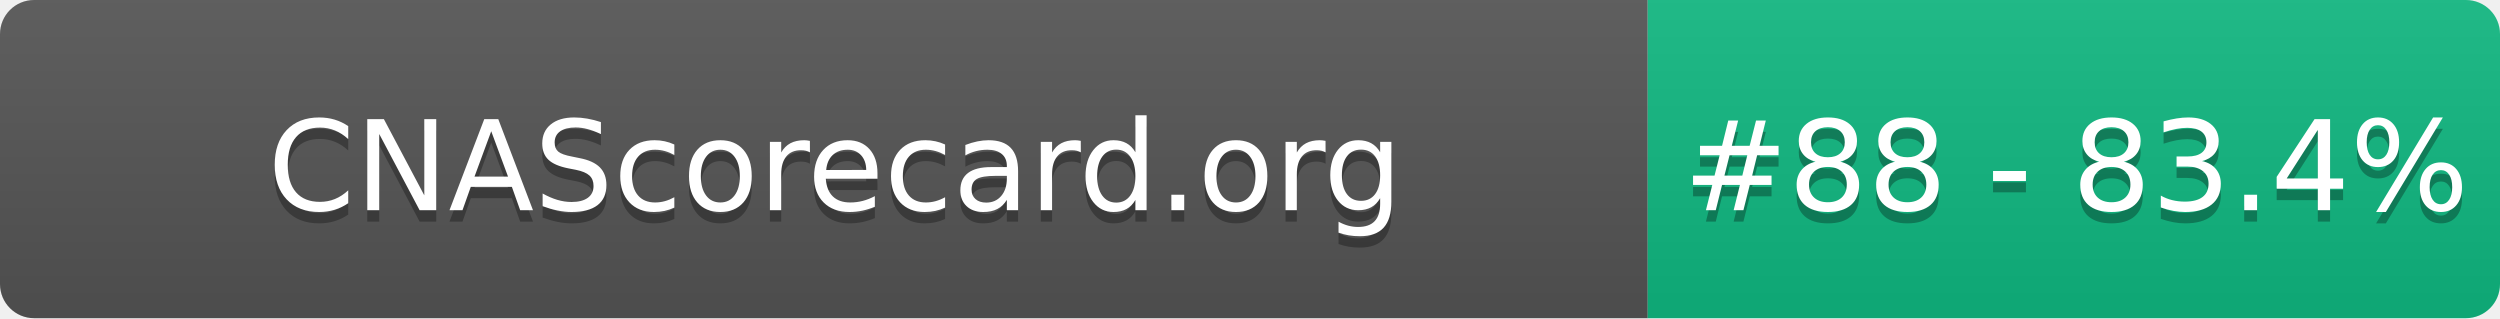
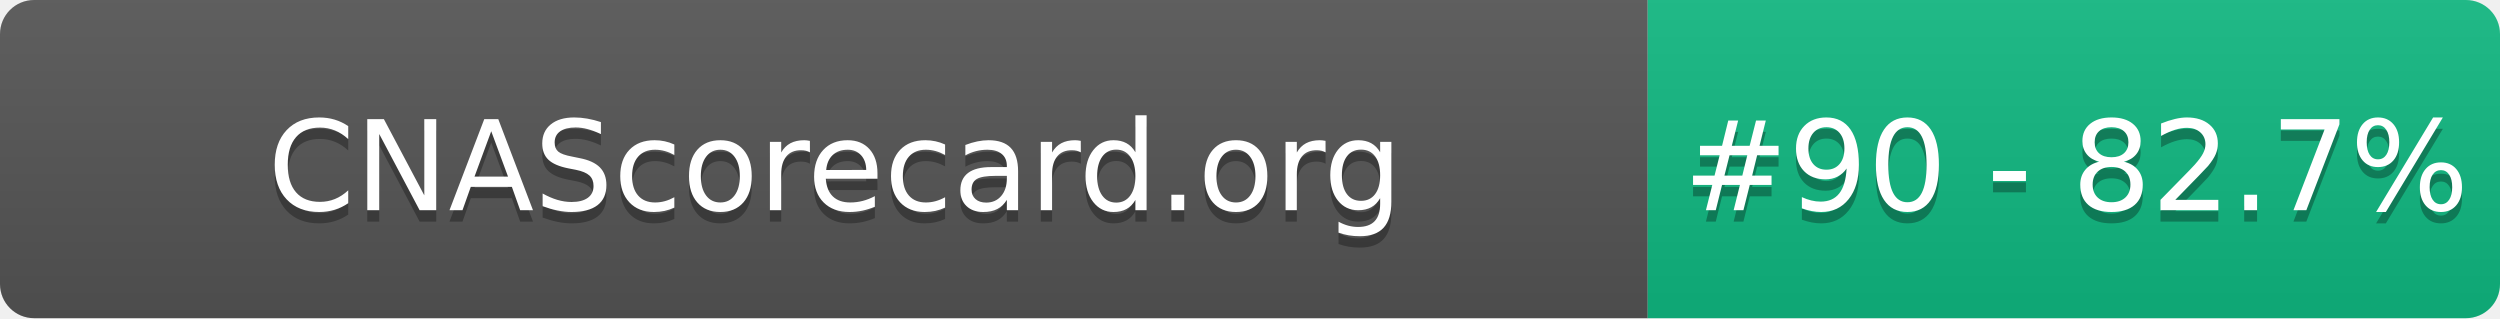
- <svg xmlns="http://www.w3.org/2000/svg" width="220" height="28" role="img" aria-label="CNAScorecard.org: #88 - 83.4%">
+ <svg xmlns="http://www.w3.org/2000/svg" width="220" height="28" role="img" aria-label="CNAScorecard.org: #90 - 82.7%">
  <linearGradient id="s" x2="0" y2="100%">
    <stop offset="0" stop-color="#bbb" stop-opacity=".1" />
    <stop offset="1" stop-opacity=".1" />
  </linearGradient>
  <clipPath id="r">
    <rect width="220" height="28" rx="3" fill="#fff" />
  </clipPath>
  <g clip-path="url(#r)">
    <rect width="145" height="28" fill="#555" />
    <rect x="145" width="75" height="28" fill="#10B981" />
    <rect width="220" height="28" fill="url(#s)" />
  </g>
  <g fill="#fff" text-anchor="middle" font-family="Verdana,Geneva,DejaVu Sans,sans-serif" text-rendering="geometricPrecision" font-size="110">
    <text aria-hidden="true" x="735" y="195" fill="#010101" fill-opacity=".3" transform="scale(.1)" textLength="1350">CNAScorecard.org</text>
    <text x="735" y="185" transform="scale(.1)" fill="#fff" textLength="1350">CNAScorecard.org</text>
-     <text aria-hidden="true" x="1827" y="195" fill="#010101" fill-opacity=".3" transform="scale(.1)" textLength="605">#88 - 83.4%</text>
-     <text x="1827" y="185" transform="scale(.1)" fill="#fff" textLength="605">#88 - 83.4%</text>
+     <text aria-hidden="true" x="1827" y="195" fill="#010101" fill-opacity=".3" transform="scale(.1)" textLength="605">#90 - 82.7%</text>
+     <text x="1827" y="185" transform="scale(.1)" fill="#fff" textLength="605">#90 - 82.7%</text>
  </g>
</svg>
